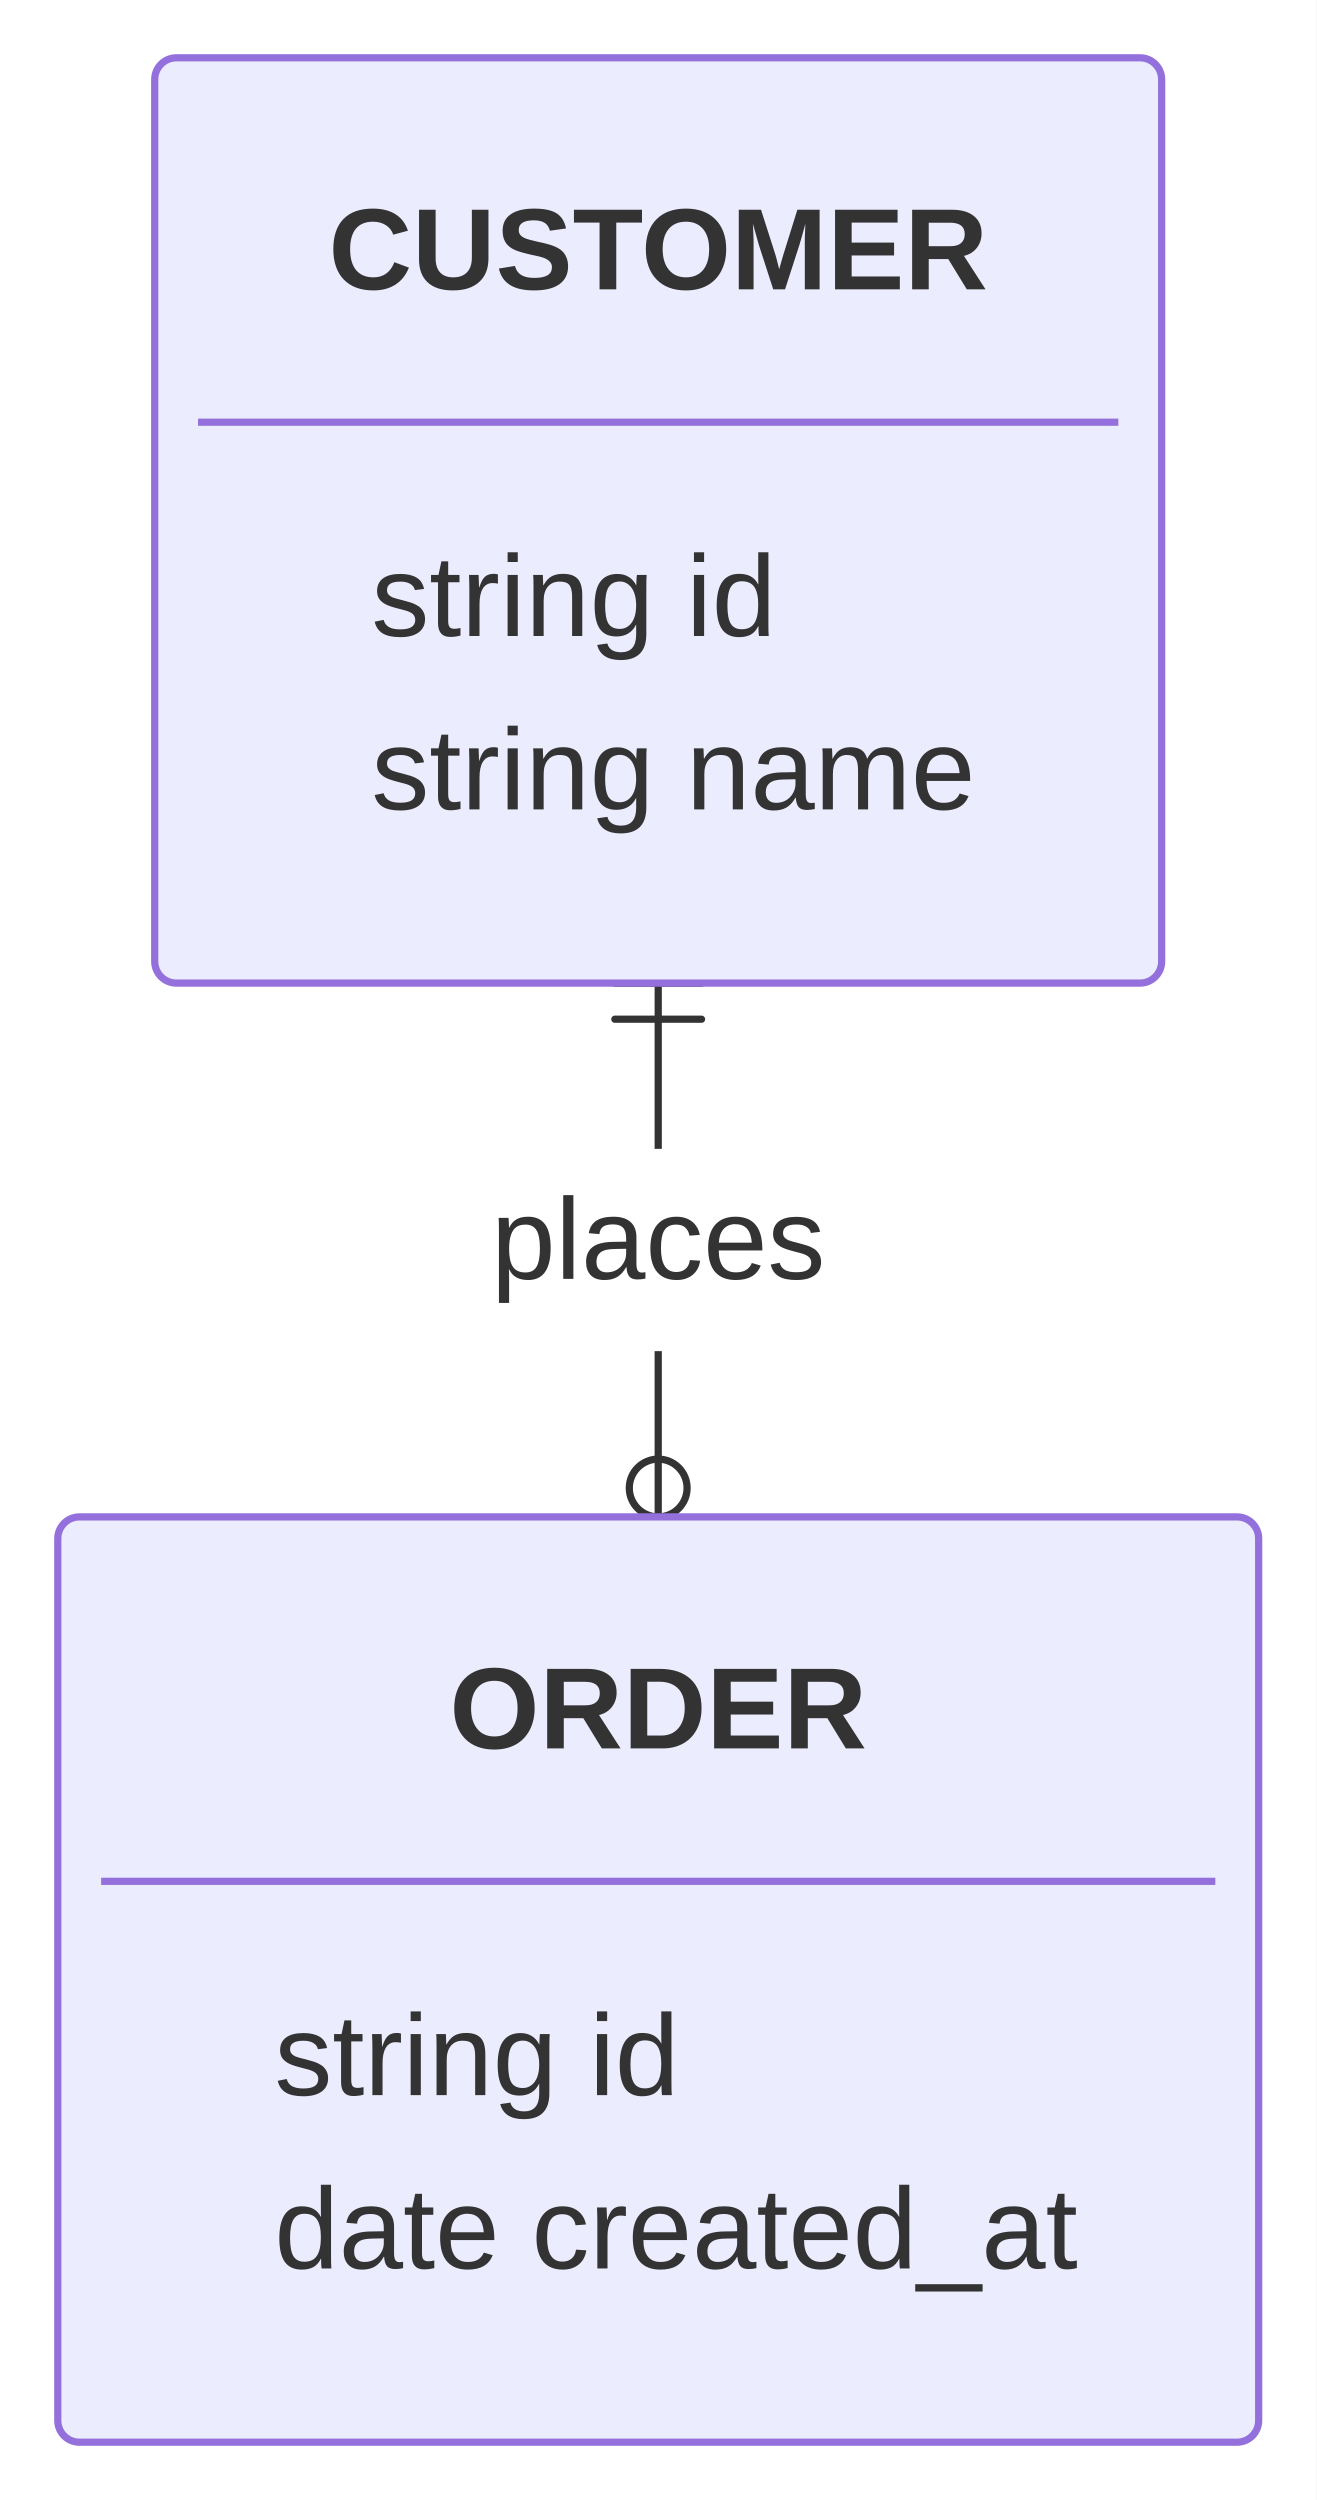
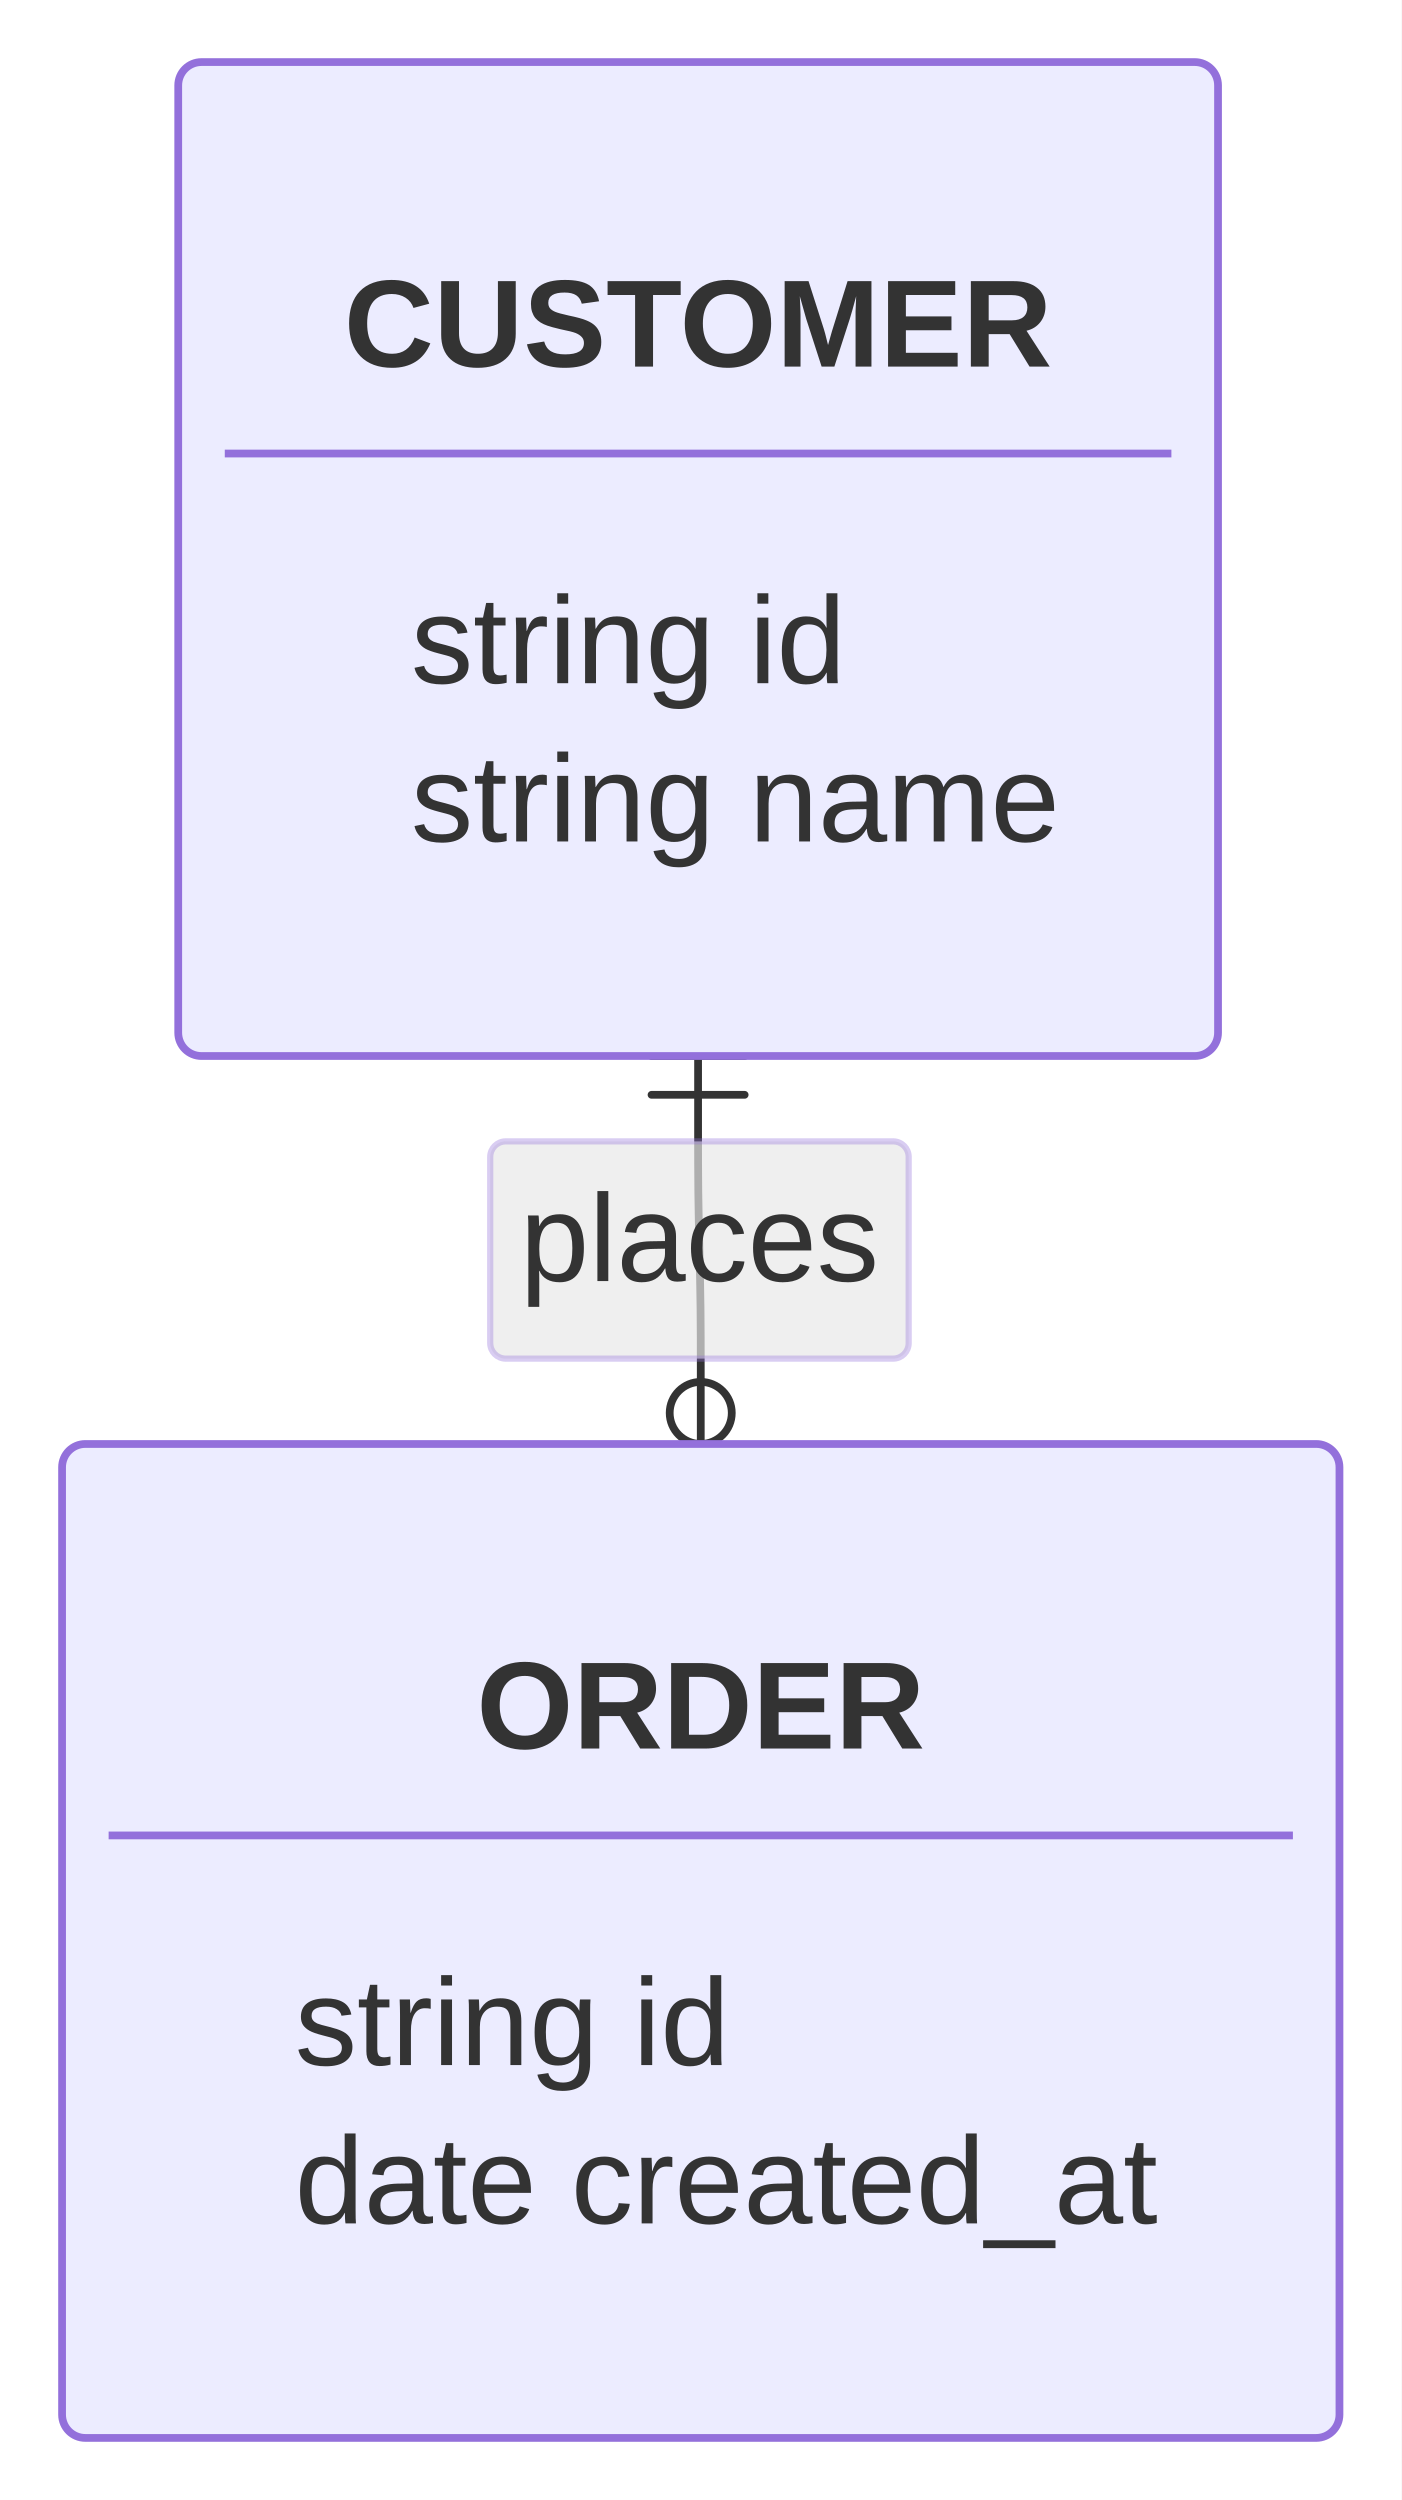
- <svg xmlns="http://www.w3.org/2000/svg" width="182.248" height="346.1" viewBox="0 0 182.248 346.1">
-   <rect x="0" y="0" width="182.248" height="346.1" fill="#FFFFFF" />
+ <svg xmlns="http://www.w3.org/2000/svg" width="180.626" height="322.2" viewBox="0 0 180.626 322.2">
+   <rect x="0" y="0" width="180.626" height="322.2" fill="#FFFFFF" />
  <defs>
    <marker id="arrow-0" viewBox="0 0 10 10" refX="5" refY="5" markerUnits="userSpaceOnUse" markerWidth="8" markerHeight="8" orient="auto">
-       <path d="M 0 0 L 10 5 L 0 10 z" fill="#333333" />
+       <path d="M 0 0 L 10 5 L 0 10 z" fill="#333333" stroke="#333333" stroke-width="1" stroke-dasharray="1,0" />
    </marker>
    <marker id="arrow-start-0" viewBox="0 0 10 10" refX="4.5" refY="5" markerUnits="userSpaceOnUse" markerWidth="8" markerHeight="8" orient="auto">
-       <path d="M 0 5 L 10 10 L 10 0 z" fill="#333333" />
+       <path d="M 0 5 L 10 10 L 10 0 z" fill="#333333" stroke="#333333" stroke-width="1" stroke-dasharray="1,0" />
    </marker>
  </defs>
-   <path d="M 91.124,136.100C91.124,148.417,91.124,166.892,91.124,173.050C91.124,179.208,91.124,166.892,91.124,173.050C91.124,179.208,91.124,197.683,91.124,210.000" fill="none" stroke="#333333" stroke-width="1" stroke-linecap="round" stroke-linejoin="round" />
-   <g transform="translate(91.12 136.10) rotate(90.00)">
+   <path d="M 89.969,136.100L 89.969,137.766C89.969,139.433,89.969,142.765,89.969,145.682C89.969,148.599,89.969,151.099,89.997,153.600C90.026,156.100,90.083,158.600,90.112,159.850C90.141,161.100,90.141,161.100,90.170,162.350C90.198,163.600,90.256,166.100,90.284,168.600C90.313,171.101,90.313,173.601,90.313,176.518C90.313,179.435,90.313,182.767,90.313,184.434L 90.313,186.100" fill="none" stroke="#333333" stroke-width="1" stroke-linecap="round" stroke-linejoin="round" />
+   <g transform="translate(89.97 136.10) rotate(90.00)">
    <path d="M 0 -6 L 0 6 M 5 -6 L 5 6" fill="none" stroke="#333333" stroke-width="1" stroke-linejoin="round" stroke-linecap="round" />
  </g>
-   <g transform="translate(91.12 210.00) rotate(90.00)">
+   <g transform="translate(90.31 186.10) rotate(90.00)">
    <g>
      <circle cx="-4" cy="0" r="4" fill="none" stroke="#333333" stroke-width="1" />
      <path d="M 4 0 L 12 -6 M 4 0 L 12 6" fill="none" stroke="#333333" stroke-width="1" stroke-linejoin="round" stroke-linecap="round" />
    </g>
  </g>
-   <rect x="62.93" y="159.05" width="56.38" height="28.00" rx="2" ry="2" fill="#FFFFFF" stroke="none" />
-   <text x="91.12" y="177.05" text-anchor="middle" font-family="'trebuchet ms', verdana, arial, sans-serif" font-size="16" fill="#333333">
-     <tspan x="91.12" dy="0.00">places</tspan>
+   <rect x="63.18" y="147.10" width="53.93" height="28.00" rx="2" ry="2" fill="rgba(232,232,232, 0.8)" fill-opacity="0.85" stroke="#9370DB" stroke-opacity="0.35" stroke-width="0.8" />
+   <text x="90.14" y="165.10" text-anchor="middle" font-family="'trebuchet ms', verdana, arial, sans-serif" font-size="16" fill="#333333">
+     <tspan x="90.14" dy="0.00">places</tspan>
  </text>
-   <rect x="21.42" y="8.00" width="139.40" height="128.10" rx="3" ry="3" fill="#ECECFF" stroke="#9370DB" stroke-width="1" stroke-linejoin="round" stroke-linecap="round" />
-   <line x1="27.42" y1="58.45" x2="154.82" y2="58.45" stroke="#9370DB" stroke-width="1.0" />
-   <text x="91.12" y="40.05" text-anchor="middle" font-family="'trebuchet ms', verdana, arial, sans-serif" font-size="16" fill="#333333">
-     <tspan x="91.12" dy="0.00" font-weight="600">CUSTOMER</tspan>
+   <rect x="22.97" y="8.00" width="134.01" height="128.10" rx="3" ry="3" fill="#ECECFF" stroke="#9370DB" stroke-width="1" stroke-linejoin="round" stroke-linecap="round" />
+   <line x1="28.97" y1="58.45" x2="150.97" y2="58.45" stroke="#9370DB" stroke-width="1.0" />
+   <text x="89.97" y="47.25" text-anchor="middle" font-family="'trebuchet ms', verdana, arial, sans-serif" font-size="16" fill="#333333">
+     <tspan x="89.97" dy="0.00" font-weight="600">CUSTOMER</tspan>
  </text>
-   <text x="51.42" y="88.05" text-anchor="start" font-family="'trebuchet ms', verdana, arial, sans-serif" font-size="16" fill="#333333">
-     <tspan x="51.42" dy="0.00">string id</tspan>
-     <tspan x="51.42" dy="24.00">string name</tspan>
+   <text x="52.97" y="88.05" text-anchor="start" font-family="'trebuchet ms', verdana, arial, sans-serif" font-size="16" fill="#333333">
+     <tspan x="52.97" dy="0.00">string id</tspan>
+     <tspan x="52.97" dy="20.40">string name</tspan>
  </text>
-   <rect x="8.00" y="210.00" width="166.25" height="128.10" rx="3" ry="3" fill="#ECECFF" stroke="#9370DB" stroke-width="1" stroke-linejoin="round" stroke-linecap="round" />
-   <line x1="14.00" y1="260.45" x2="168.25" y2="260.45" stroke="#9370DB" stroke-width="1.0" />
-   <text x="91.12" y="242.05" text-anchor="middle" font-family="'trebuchet ms', verdana, arial, sans-serif" font-size="16" fill="#333333">
-     <tspan x="91.12" dy="0.00" font-weight="600">ORDER</tspan>
+   <rect x="8.00" y="186.10" width="164.63" height="128.10" rx="3" ry="3" fill="#ECECFF" stroke="#9370DB" stroke-width="1" stroke-linejoin="round" stroke-linecap="round" />
+   <line x1="14.00" y1="236.55" x2="166.63" y2="236.55" stroke="#9370DB" stroke-width="1.0" />
+   <text x="90.31" y="225.35" text-anchor="middle" font-family="'trebuchet ms', verdana, arial, sans-serif" font-size="16" fill="#333333">
+     <tspan x="90.31" dy="0.00" font-weight="600">ORDER</tspan>
  </text>
-   <text x="38.00" y="290.05" text-anchor="start" font-family="'trebuchet ms', verdana, arial, sans-serif" font-size="16" fill="#333333">
+   <text x="38.00" y="266.15" text-anchor="start" font-family="'trebuchet ms', verdana, arial, sans-serif" font-size="16" fill="#333333">
    <tspan x="38.00" dy="0.00">string id</tspan>
-     <tspan x="38.00" dy="24.00">date created_at</tspan>
+     <tspan x="38.00" dy="20.40">date created_at</tspan>
  </text>
</svg>
